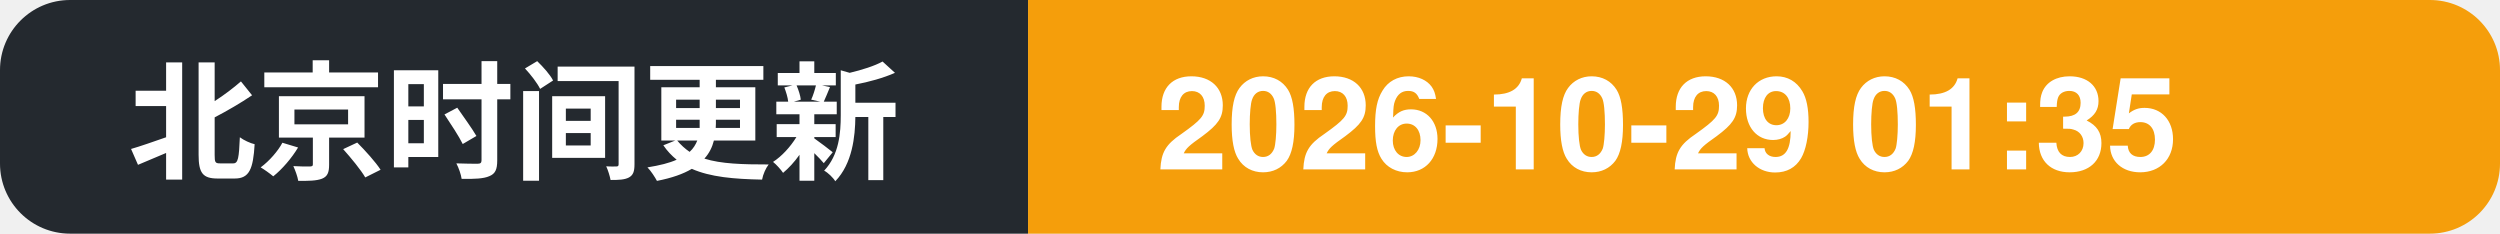
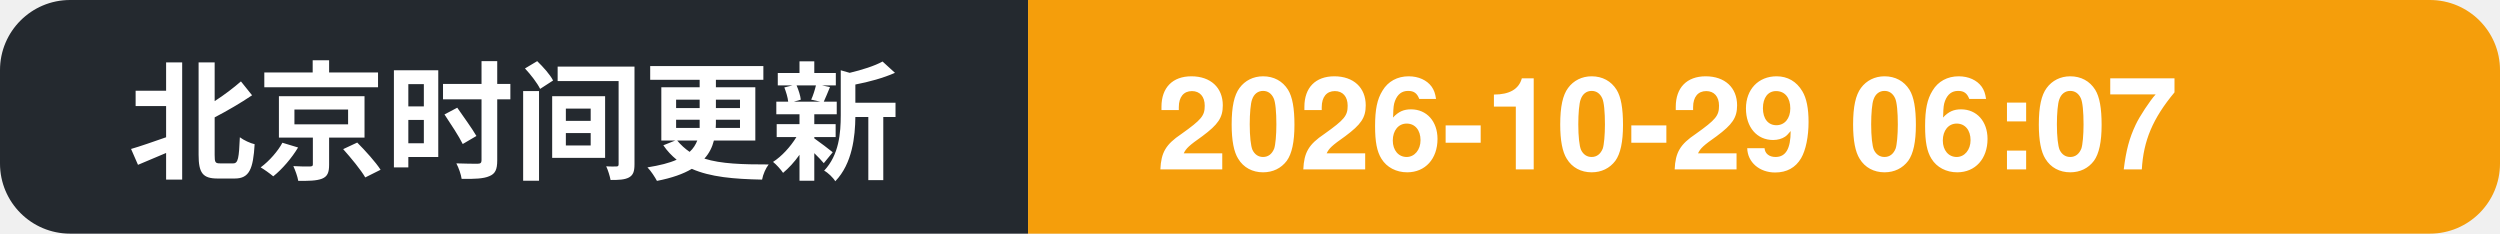
- <svg xmlns="http://www.w3.org/2000/svg" width="214" height="20" role="img" aria-label="北京时间更新: 2026-10-29 01:35">
+ <svg xmlns="http://www.w3.org/2000/svg" width="214" height="20" role="img" aria-label="北京时间更新: 2026-10-29 06:07">
  <clipPath id="c">
    <rect width="214" height="20" rx="6" />
  </clipPath>
  <g clip-path="url(#c)">
    <rect width="88" height="20" fill="#24292f" />
    <rect x="88" width="126" height="20" fill="#f59e0b" />
    <text x="11" y="14.5" font-family="Segoe UI, PingFang SC, Hiragino Sans GB, Microsoft YaHei, Helvetica, Arial, sans-serif" font-size="11" font-weight="600" fill="#ffffff">北京时间更新</text>
-     <text x="99" y="14.5" font-family="Segoe UI, PingFang SC, Hiragino Sans GB, Microsoft YaHei, Helvetica, Arial, sans-serif" font-size="11" font-weight="700" fill="#ffffff">2026-10-29 01:35</text>
+     <text x="99" y="14.5" font-family="Segoe UI, PingFang SC, Hiragino Sans GB, Microsoft YaHei, Helvetica, Arial, sans-serif" font-size="11" font-weight="700" fill="#ffffff">2026-10-29 06:07</text>
  </g>
</svg>
